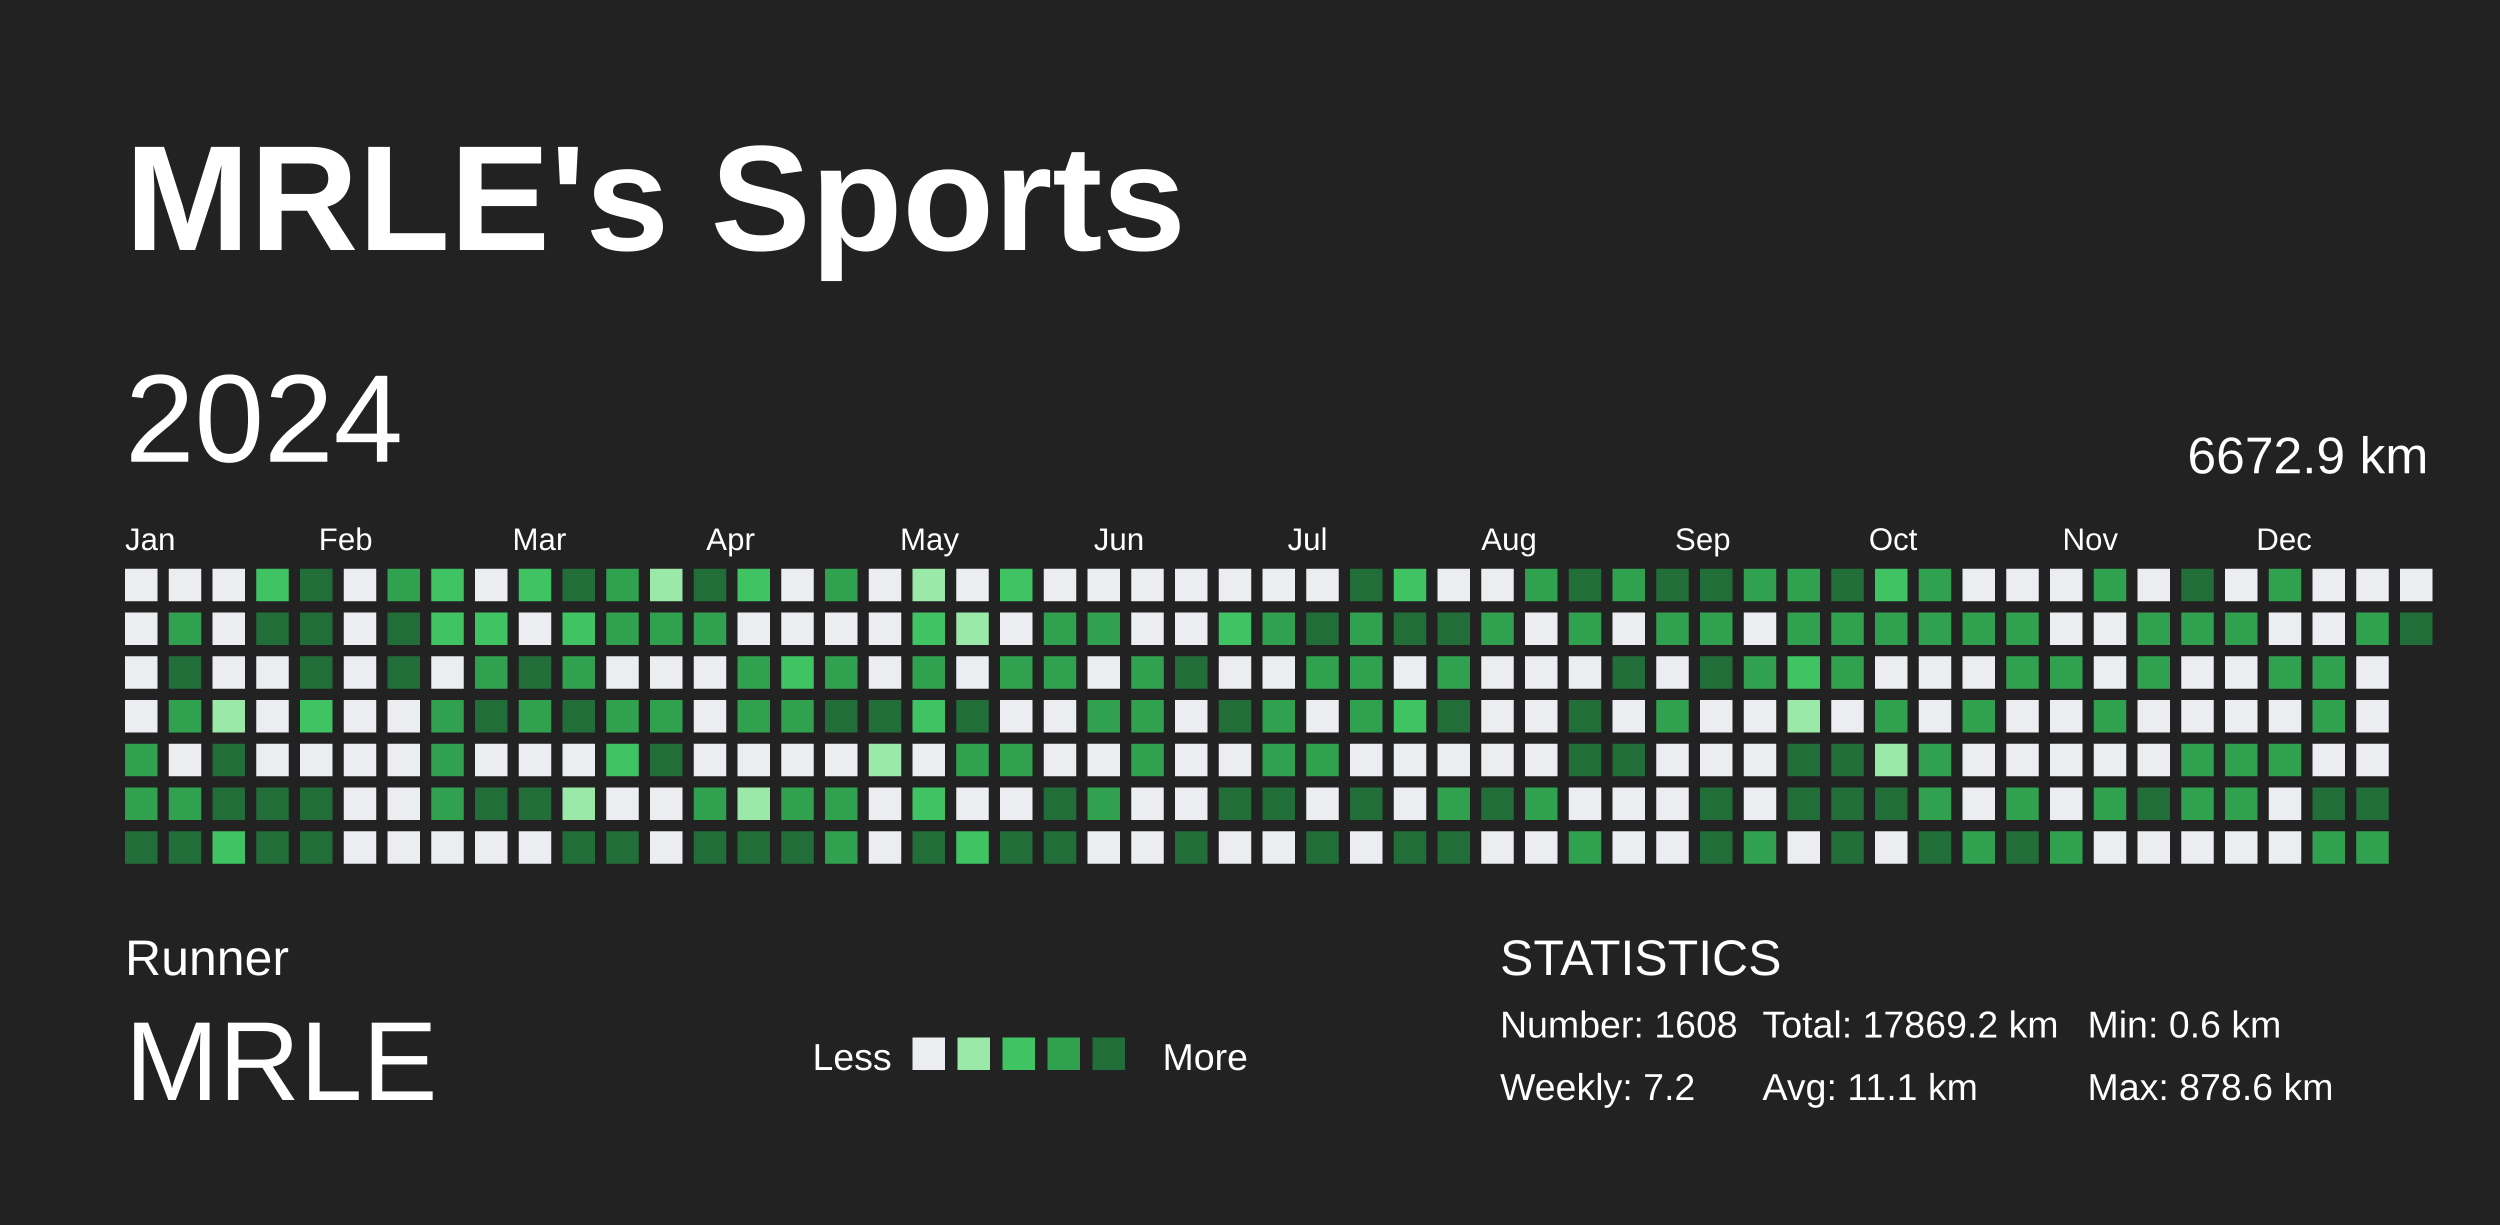
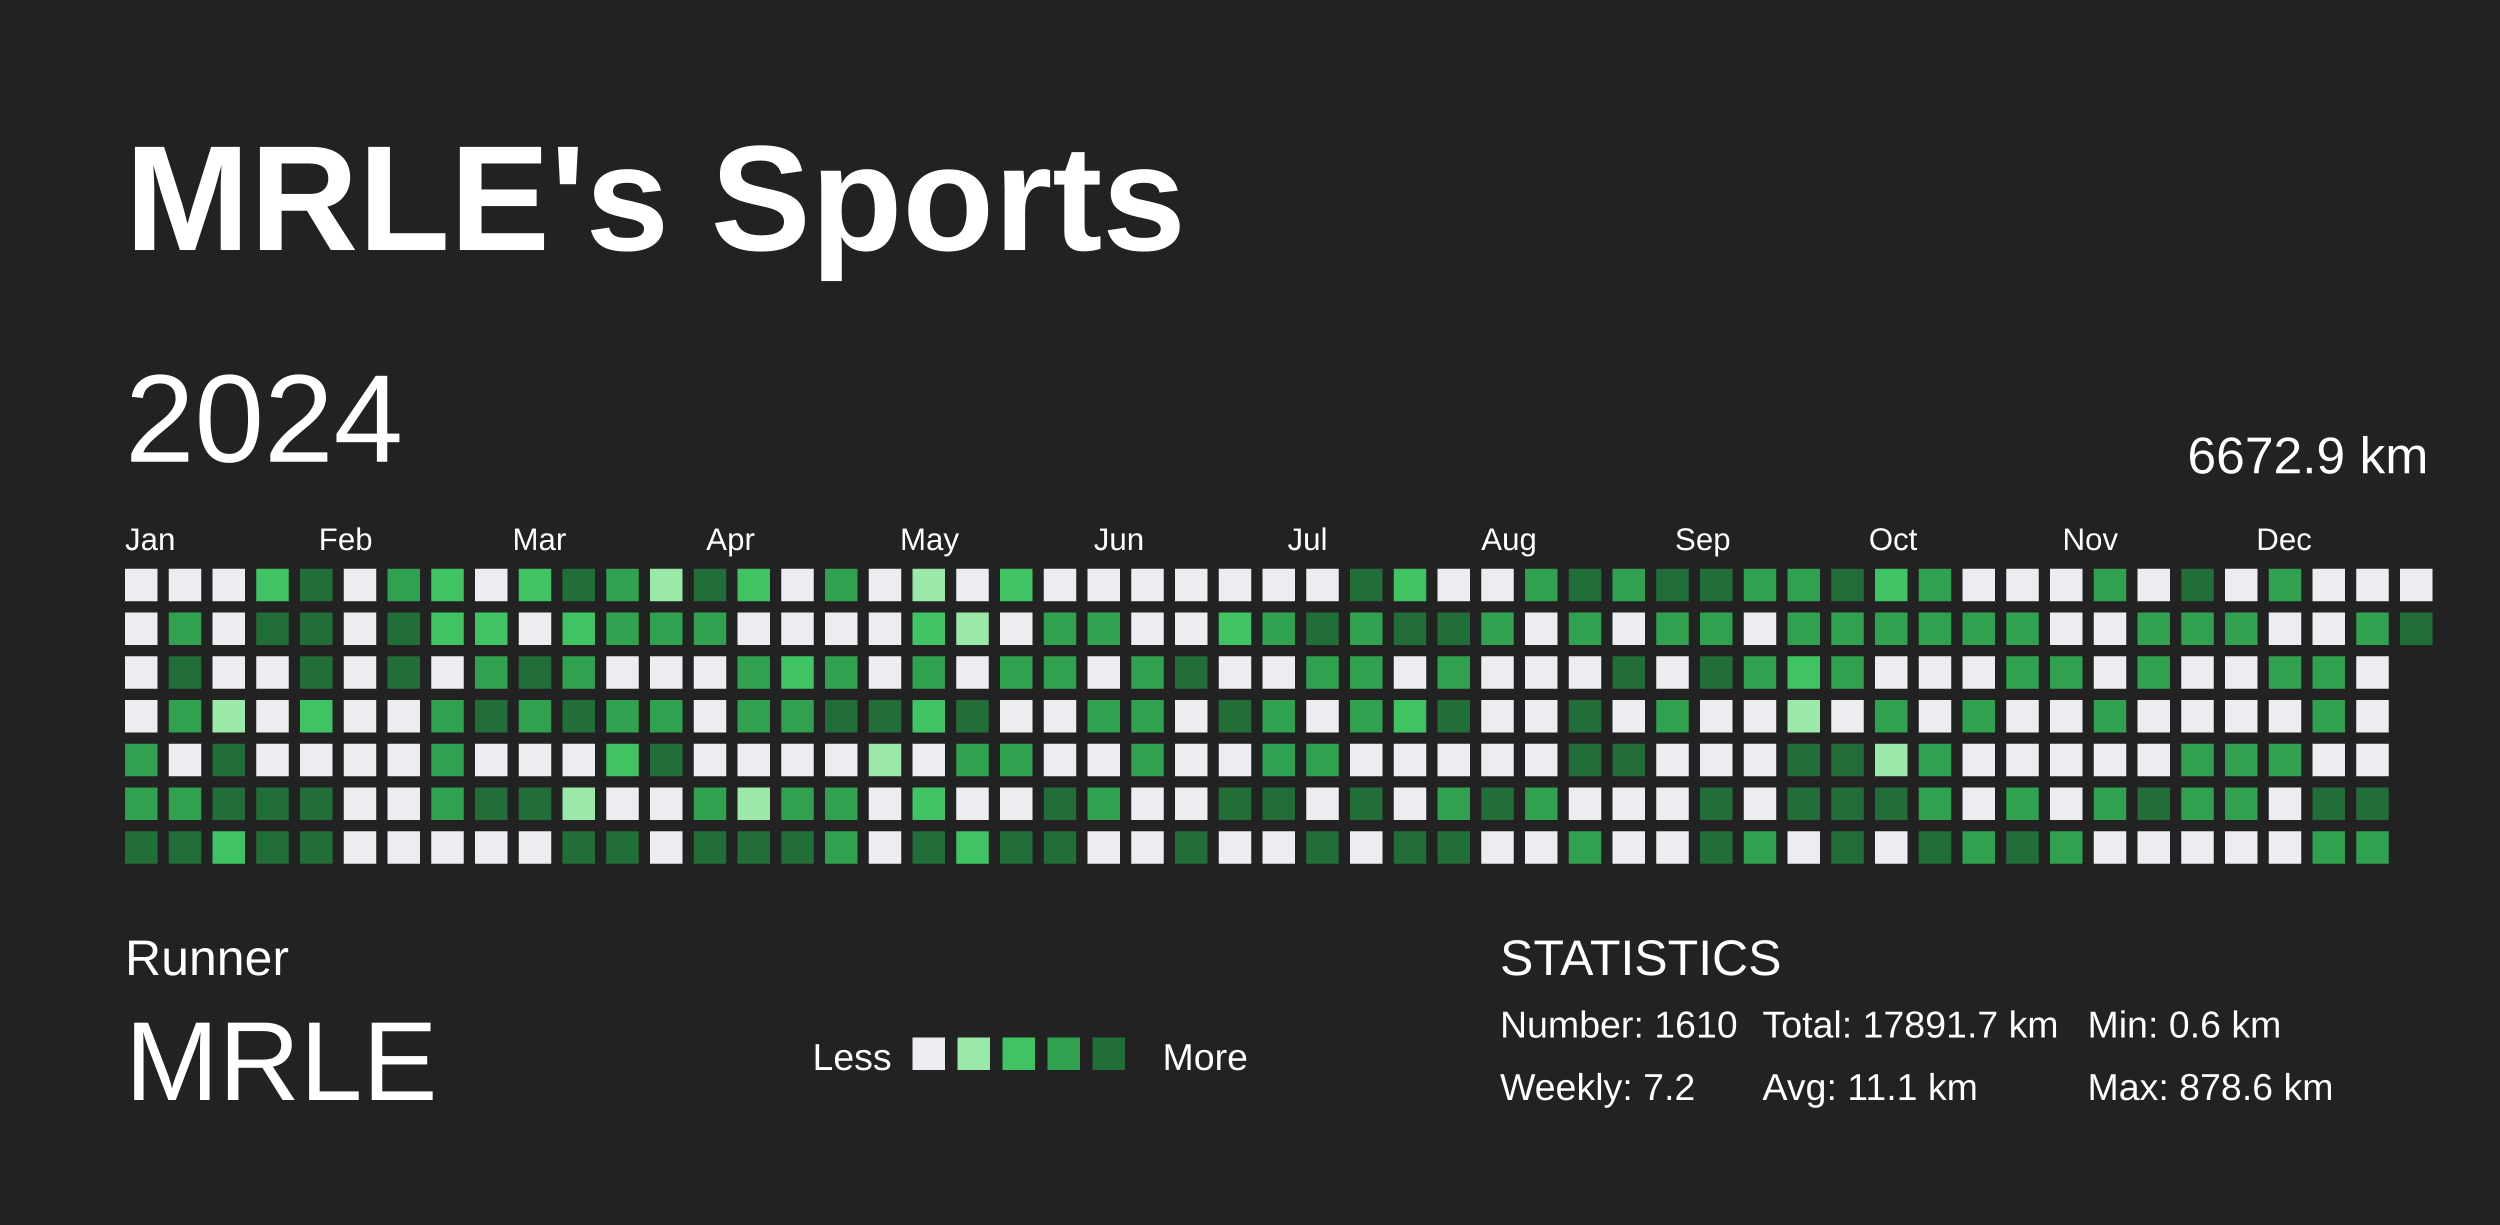
<svg xmlns="http://www.w3.org/2000/svg" baseProfile="full" height="98mm" version="1.1" viewBox="0,0,200,98" width="200mm">
  <defs />
  <rect fill="#222222" height="98" width="200" x="0" y="0" />
  <text fill="#FFFFFF" style="font-size:12px; font-family:Arial; font-weight:bold;" x="10" y="20">MRLE's Sports</text>
  <text fill="#FFFFFF" style="font-size:4px; font-family:Arial" x="10" y="78">Runner</text>
  <text fill="#FFFFFF" style="font-size:9px; font-family:Arial" x="10" y="88">MRLE</text>
  <text fill="#FFFFFF" style="font-size:3px; font-family:Arial" x="65" y="85.6">Less</text>
  <rect fill="#ebedf0" height="2.6" width="2.6" x="73" y="83" />
  <rect fill="#9be9a8" height="2.6" width="2.6" x="76.6" y="83" />
  <rect fill="#40c463" height="2.6" width="2.6" x="80.2" y="83" />
  <rect fill="#30a14e" height="2.6" width="2.6" x="83.8" y="83" />
  <rect fill="#216e39" height="2.6" width="2.6" x="87.4" y="83" />
  <text fill="#FFFFFF" style="font-size:3px; font-family:Arial" x="93" y="85.6">More</text>
  <text fill="#FFFFFF" style="font-size:4px; font-family:Arial" x="120" y="78">STATISTICS</text>
-   <text fill="#FFFFFF" style="font-size:3px; font-family:Arial" x="120" y="83">Number: 1608</text>
+   <text fill="#FFFFFF" style="font-size:3px; font-family:Arial" x="120" y="83">Number: 1610</text>
  <text fill="#FFFFFF" style="font-size:3px; font-family:Arial" x="120" y="88">Weekly: 7.2</text>
-   <text fill="#FFFFFF" style="font-size:3px; font-family:Arial" x="141" y="83">Total: 17869.2 km</text>
+   <text fill="#FFFFFF" style="font-size:3px; font-family:Arial" x="141" y="83">Total: 17891.7 km</text>
  <text fill="#FFFFFF" style="font-size:3px; font-family:Arial" x="141" y="88">Avg: 11.1 km</text>
  <text fill="#FFFFFF" style="font-size:3px; font-family:Arial" x="167" y="83">Min: 0.6 km</text>
  <text fill="#FFFFFF" style="font-size:3px; font-family:Arial" x="167" y="88">Max: 878.6 km</text>
  <text dominant-baseline="hanging" fill="#FFFFFF" style="font-size:10.0px; font-family:Arial;" x="10" y="30">2024</text>
  <text dominant-baseline="hanging" fill="#FFFFFF" style="font-size:4.125px; font-family:Arial;" x="175" y="35">6672.9 km</text>
  <text fill="#FFFFFF" style="font-size:2.5px; font-family:Arial" x="10.0" y="44">Jan</text>
  <text fill="#FFFFFF" style="font-size:2.5px; font-family:Arial" x="25.5" y="44">Feb</text>
  <text fill="#FFFFFF" style="font-size:2.5px; font-family:Arial" x="41.0" y="44">Mar</text>
  <text fill="#FFFFFF" style="font-size:2.5px; font-family:Arial" x="56.5" y="44">Apr</text>
  <text fill="#FFFFFF" style="font-size:2.5px; font-family:Arial" x="72.0" y="44">May</text>
  <text fill="#FFFFFF" style="font-size:2.5px; font-family:Arial" x="87.5" y="44">Jun</text>
  <text fill="#FFFFFF" style="font-size:2.5px; font-family:Arial" x="103.0" y="44">Jul</text>
  <text fill="#FFFFFF" style="font-size:2.5px; font-family:Arial" x="118.5" y="44">Aug</text>
  <text fill="#FFFFFF" style="font-size:2.5px; font-family:Arial" x="134.0" y="44">Sep</text>
  <text fill="#FFFFFF" style="font-size:2.5px; font-family:Arial" x="149.5" y="44">Oct</text>
  <text fill="#FFFFFF" style="font-size:2.5px; font-family:Arial" x="165.0" y="44">Nov</text>
  <text fill="#FFFFFF" style="font-size:2.5px; font-family:Arial" x="180.5" y="44">Dec</text>
  <rect fill="#ebedf0" height="2.6" width="2.6" x="10.0" y="45.5" />
  <rect fill="#ebedf0" height="2.6" width="2.6" x="10.0" y="49.0" />
  <rect fill="#ebedf0" height="2.6" width="2.6" x="10.0" y="52.5" />
  <rect fill="#ebedf0" height="2.6" width="2.6" x="10.0" y="56.0" />
  <rect fill="#30a14e" height="2.6" width="2.6" x="10.0" y="59.5" />
  <rect fill="#30a14e" height="2.6" width="2.6" x="10.0" y="63.0" />
  <rect fill="#216e39" height="2.6" width="2.6" x="10.0" y="66.5" />
  <rect fill="#ebedf0" height="2.6" width="2.6" x="13.5" y="45.5" />
  <rect fill="#30a14e" height="2.6" width="2.6" x="13.5" y="49.0" />
  <rect fill="#216e39" height="2.6" width="2.6" x="13.5" y="52.5" />
  <rect fill="#30a14e" height="2.6" width="2.6" x="13.5" y="56.0" />
  <rect fill="#ebedf0" height="2.6" width="2.6" x="13.5" y="59.5" />
  <rect fill="#30a14e" height="2.6" width="2.6" x="13.5" y="63.0" />
  <rect fill="#216e39" height="2.6" width="2.6" x="13.5" y="66.5" />
  <rect fill="#ebedf0" height="2.6" width="2.6" x="17.0" y="45.5" />
  <rect fill="#ebedf0" height="2.6" width="2.6" x="17.0" y="49.0" />
  <rect fill="#ebedf0" height="2.6" width="2.6" x="17.0" y="52.5" />
  <rect fill="#9be9a8" height="2.6" width="2.6" x="17.0" y="56.0" />
  <rect fill="#216e39" height="2.6" width="2.6" x="17.0" y="59.5" />
  <rect fill="#216e39" height="2.6" width="2.6" x="17.0" y="63.0" />
  <rect fill="#40c463" height="2.6" width="2.6" x="17.0" y="66.5" />
  <rect fill="#40c463" height="2.6" width="2.6" x="20.5" y="45.5" />
  <rect fill="#216e39" height="2.6" width="2.6" x="20.5" y="49.0" />
  <rect fill="#ebedf0" height="2.6" width="2.6" x="20.5" y="52.5" />
  <rect fill="#ebedf0" height="2.6" width="2.6" x="20.5" y="56.0" />
  <rect fill="#ebedf0" height="2.6" width="2.6" x="20.5" y="59.5" />
  <rect fill="#216e39" height="2.6" width="2.6" x="20.5" y="63.0" />
  <rect fill="#216e39" height="2.6" width="2.6" x="20.5" y="66.5" />
  <rect fill="#216e39" height="2.6" width="2.6" x="24.0" y="45.5" />
  <rect fill="#216e39" height="2.6" width="2.6" x="24.0" y="49.0" />
  <rect fill="#216e39" height="2.6" width="2.6" x="24.0" y="52.5" />
  <rect fill="#40c463" height="2.6" width="2.6" x="24.0" y="56.0" />
  <rect fill="#ebedf0" height="2.6" width="2.6" x="24.0" y="59.5" />
  <rect fill="#216e39" height="2.6" width="2.6" x="24.0" y="63.0" />
  <rect fill="#216e39" height="2.6" width="2.6" x="24.0" y="66.5" />
  <rect fill="#ebedf0" height="2.6" width="2.6" x="27.5" y="45.5" />
  <rect fill="#ebedf0" height="2.6" width="2.6" x="27.5" y="49.0" />
  <rect fill="#ebedf0" height="2.6" width="2.6" x="27.5" y="52.5" />
  <rect fill="#ebedf0" height="2.6" width="2.6" x="27.5" y="56.0" />
  <rect fill="#ebedf0" height="2.6" width="2.6" x="27.5" y="59.5" />
  <rect fill="#ebedf0" height="2.6" width="2.6" x="27.5" y="63.0" />
  <rect fill="#ebedf0" height="2.6" width="2.6" x="27.5" y="66.5" />
  <rect fill="#30a14e" height="2.6" width="2.6" x="31.0" y="45.5" />
  <rect fill="#216e39" height="2.6" width="2.6" x="31.0" y="49.0" />
  <rect fill="#216e39" height="2.6" width="2.6" x="31.0" y="52.5" />
  <rect fill="#ebedf0" height="2.6" width="2.6" x="31.0" y="56.0" />
  <rect fill="#ebedf0" height="2.6" width="2.6" x="31.0" y="59.5" />
  <rect fill="#ebedf0" height="2.6" width="2.6" x="31.0" y="63.0" />
  <rect fill="#ebedf0" height="2.6" width="2.6" x="31.0" y="66.5" />
  <rect fill="#40c463" height="2.6" width="2.6" x="34.5" y="45.5" />
  <rect fill="#40c463" height="2.6" width="2.6" x="34.5" y="49.0" />
  <rect fill="#ebedf0" height="2.6" width="2.6" x="34.5" y="52.5" />
  <rect fill="#30a14e" height="2.6" width="2.6" x="34.5" y="56.0" />
  <rect fill="#30a14e" height="2.6" width="2.6" x="34.5" y="59.5" />
  <rect fill="#30a14e" height="2.6" width="2.6" x="34.5" y="63.0" />
  <rect fill="#ebedf0" height="2.6" width="2.6" x="34.5" y="66.5" />
  <rect fill="#ebedf0" height="2.6" width="2.6" x="38.0" y="45.5" />
  <rect fill="#40c463" height="2.6" width="2.6" x="38.0" y="49.0" />
  <rect fill="#30a14e" height="2.6" width="2.6" x="38.0" y="52.5" />
  <rect fill="#216e39" height="2.6" width="2.6" x="38.0" y="56.0" />
  <rect fill="#ebedf0" height="2.6" width="2.6" x="38.0" y="59.5" />
  <rect fill="#216e39" height="2.6" width="2.6" x="38.0" y="63.0" />
  <rect fill="#ebedf0" height="2.6" width="2.6" x="38.0" y="66.5" />
  <rect fill="#40c463" height="2.6" width="2.6" x="41.5" y="45.5" />
  <rect fill="#ebedf0" height="2.6" width="2.6" x="41.5" y="49.0" />
  <rect fill="#216e39" height="2.6" width="2.6" x="41.5" y="52.5" />
  <rect fill="#30a14e" height="2.6" width="2.6" x="41.5" y="56.0" />
  <rect fill="#ebedf0" height="2.6" width="2.6" x="41.5" y="59.5" />
  <rect fill="#216e39" height="2.6" width="2.6" x="41.5" y="63.0" />
  <rect fill="#ebedf0" height="2.6" width="2.6" x="41.5" y="66.5" />
  <rect fill="#216e39" height="2.6" width="2.6" x="45.0" y="45.5" />
  <rect fill="#40c463" height="2.6" width="2.6" x="45.0" y="49.0" />
  <rect fill="#30a14e" height="2.6" width="2.6" x="45.0" y="52.5" />
  <rect fill="#216e39" height="2.6" width="2.6" x="45.0" y="56.0" />
  <rect fill="#ebedf0" height="2.6" width="2.6" x="45.0" y="59.5" />
  <rect fill="#9be9a8" height="2.6" width="2.6" x="45.0" y="63.0" />
  <rect fill="#216e39" height="2.6" width="2.6" x="45.0" y="66.5" />
  <rect fill="#30a14e" height="2.6" width="2.6" x="48.5" y="45.5" />
  <rect fill="#30a14e" height="2.6" width="2.6" x="48.5" y="49.0" />
  <rect fill="#ebedf0" height="2.6" width="2.6" x="48.5" y="52.5" />
  <rect fill="#30a14e" height="2.6" width="2.6" x="48.5" y="56.0" />
  <rect fill="#40c463" height="2.6" width="2.6" x="48.5" y="59.5" />
  <rect fill="#ebedf0" height="2.6" width="2.6" x="48.5" y="63.0" />
  <rect fill="#216e39" height="2.6" width="2.6" x="48.5" y="66.5" />
  <rect fill="#9be9a8" height="2.6" width="2.6" x="52.0" y="45.5" />
  <rect fill="#30a14e" height="2.6" width="2.6" x="52.0" y="49.0" />
  <rect fill="#ebedf0" height="2.6" width="2.6" x="52.0" y="52.5" />
  <rect fill="#30a14e" height="2.6" width="2.6" x="52.0" y="56.0" />
  <rect fill="#216e39" height="2.6" width="2.6" x="52.0" y="59.5" />
  <rect fill="#ebedf0" height="2.6" width="2.6" x="52.0" y="63.0" />
  <rect fill="#ebedf0" height="2.6" width="2.6" x="52.0" y="66.5" />
  <rect fill="#216e39" height="2.6" width="2.6" x="55.5" y="45.5" />
  <rect fill="#30a14e" height="2.6" width="2.6" x="55.5" y="49.0" />
  <rect fill="#ebedf0" height="2.6" width="2.6" x="55.5" y="52.5" />
  <rect fill="#ebedf0" height="2.6" width="2.6" x="55.5" y="56.0" />
  <rect fill="#ebedf0" height="2.6" width="2.6" x="55.5" y="59.5" />
  <rect fill="#30a14e" height="2.6" width="2.6" x="55.5" y="63.0" />
  <rect fill="#216e39" height="2.6" width="2.6" x="55.5" y="66.5" />
  <rect fill="#40c463" height="2.6" width="2.6" x="59.0" y="45.5" />
  <rect fill="#ebedf0" height="2.6" width="2.6" x="59.0" y="49.0" />
  <rect fill="#30a14e" height="2.6" width="2.6" x="59.0" y="52.5" />
  <rect fill="#30a14e" height="2.6" width="2.6" x="59.0" y="56.0" />
  <rect fill="#ebedf0" height="2.6" width="2.6" x="59.0" y="59.5" />
  <rect fill="#9be9a8" height="2.6" width="2.6" x="59.0" y="63.0" />
  <rect fill="#216e39" height="2.6" width="2.6" x="59.0" y="66.5" />
  <rect fill="#ebedf0" height="2.6" width="2.6" x="62.5" y="45.5" />
  <rect fill="#ebedf0" height="2.6" width="2.6" x="62.5" y="49.0" />
  <rect fill="#40c463" height="2.6" width="2.6" x="62.5" y="52.5" />
  <rect fill="#30a14e" height="2.6" width="2.6" x="62.5" y="56.0" />
  <rect fill="#ebedf0" height="2.6" width="2.6" x="62.5" y="59.5" />
  <rect fill="#30a14e" height="2.6" width="2.6" x="62.5" y="63.0" />
  <rect fill="#216e39" height="2.6" width="2.6" x="62.5" y="66.5" />
  <rect fill="#30a14e" height="2.6" width="2.6" x="66.0" y="45.5" />
  <rect fill="#ebedf0" height="2.6" width="2.6" x="66.0" y="49.0" />
  <rect fill="#30a14e" height="2.6" width="2.6" x="66.0" y="52.5" />
  <rect fill="#216e39" height="2.6" width="2.6" x="66.0" y="56.0" />
  <rect fill="#ebedf0" height="2.6" width="2.6" x="66.0" y="59.5" />
  <rect fill="#30a14e" height="2.6" width="2.6" x="66.0" y="63.0" />
  <rect fill="#30a14e" height="2.6" width="2.6" x="66.0" y="66.5" />
  <rect fill="#ebedf0" height="2.6" width="2.6" x="69.5" y="45.5" />
  <rect fill="#ebedf0" height="2.6" width="2.6" x="69.5" y="49.0" />
  <rect fill="#ebedf0" height="2.6" width="2.6" x="69.5" y="52.5" />
  <rect fill="#216e39" height="2.6" width="2.6" x="69.5" y="56.0" />
  <rect fill="#9be9a8" height="2.6" width="2.6" x="69.5" y="59.5" />
  <rect fill="#ebedf0" height="2.6" width="2.6" x="69.5" y="63.0" />
  <rect fill="#ebedf0" height="2.6" width="2.6" x="69.5" y="66.5" />
  <rect fill="#9be9a8" height="2.6" width="2.6" x="73.0" y="45.5" />
  <rect fill="#40c463" height="2.6" width="2.6" x="73.0" y="49.0" />
  <rect fill="#30a14e" height="2.6" width="2.6" x="73.0" y="52.5" />
  <rect fill="#40c463" height="2.6" width="2.6" x="73.0" y="56.0" />
  <rect fill="#ebedf0" height="2.6" width="2.6" x="73.0" y="59.5" />
  <rect fill="#40c463" height="2.6" width="2.6" x="73.0" y="63.0" />
  <rect fill="#216e39" height="2.6" width="2.6" x="73.0" y="66.5" />
  <rect fill="#ebedf0" height="2.6" width="2.6" x="76.5" y="45.5" />
  <rect fill="#9be9a8" height="2.6" width="2.6" x="76.5" y="49.0" />
  <rect fill="#ebedf0" height="2.6" width="2.6" x="76.5" y="52.5" />
  <rect fill="#216e39" height="2.6" width="2.6" x="76.5" y="56.0" />
  <rect fill="#30a14e" height="2.6" width="2.6" x="76.5" y="59.5" />
  <rect fill="#ebedf0" height="2.6" width="2.6" x="76.5" y="63.0" />
  <rect fill="#40c463" height="2.6" width="2.6" x="76.5" y="66.5" />
  <rect fill="#40c463" height="2.6" width="2.6" x="80.0" y="45.5" />
  <rect fill="#ebedf0" height="2.6" width="2.6" x="80.0" y="49.0" />
  <rect fill="#30a14e" height="2.6" width="2.6" x="80.0" y="52.5" />
  <rect fill="#ebedf0" height="2.6" width="2.6" x="80.0" y="56.0" />
  <rect fill="#30a14e" height="2.6" width="2.6" x="80.0" y="59.5" />
  <rect fill="#ebedf0" height="2.6" width="2.6" x="80.0" y="63.0" />
  <rect fill="#216e39" height="2.6" width="2.6" x="80.0" y="66.5" />
  <rect fill="#ebedf0" height="2.6" width="2.6" x="83.5" y="45.5" />
  <rect fill="#30a14e" height="2.6" width="2.6" x="83.5" y="49.0" />
  <rect fill="#30a14e" height="2.6" width="2.6" x="83.5" y="52.5" />
  <rect fill="#ebedf0" height="2.6" width="2.6" x="83.5" y="56.0" />
  <rect fill="#ebedf0" height="2.6" width="2.6" x="83.5" y="59.5" />
  <rect fill="#216e39" height="2.6" width="2.6" x="83.5" y="63.0" />
  <rect fill="#216e39" height="2.6" width="2.6" x="83.5" y="66.5" />
  <rect fill="#ebedf0" height="2.6" width="2.6" x="87.0" y="45.5" />
  <rect fill="#30a14e" height="2.6" width="2.6" x="87.0" y="49.0" />
  <rect fill="#ebedf0" height="2.6" width="2.6" x="87.0" y="52.5" />
  <rect fill="#30a14e" height="2.6" width="2.6" x="87.0" y="56.0" />
  <rect fill="#ebedf0" height="2.6" width="2.6" x="87.0" y="59.5" />
  <rect fill="#30a14e" height="2.6" width="2.6" x="87.0" y="63.0" />
  <rect fill="#ebedf0" height="2.6" width="2.6" x="87.0" y="66.5" />
  <rect fill="#ebedf0" height="2.6" width="2.6" x="90.5" y="45.5" />
  <rect fill="#ebedf0" height="2.6" width="2.6" x="90.5" y="49.0" />
  <rect fill="#30a14e" height="2.6" width="2.6" x="90.5" y="52.5" />
  <rect fill="#30a14e" height="2.6" width="2.6" x="90.5" y="56.0" />
  <rect fill="#30a14e" height="2.6" width="2.6" x="90.5" y="59.5" />
  <rect fill="#ebedf0" height="2.6" width="2.6" x="90.5" y="63.0" />
  <rect fill="#ebedf0" height="2.6" width="2.6" x="90.5" y="66.5" />
  <rect fill="#ebedf0" height="2.6" width="2.6" x="94.0" y="45.5" />
  <rect fill="#ebedf0" height="2.6" width="2.6" x="94.0" y="49.0" />
  <rect fill="#216e39" height="2.6" width="2.6" x="94.0" y="52.5" />
  <rect fill="#ebedf0" height="2.6" width="2.6" x="94.0" y="56.0" />
  <rect fill="#ebedf0" height="2.6" width="2.6" x="94.0" y="59.5" />
  <rect fill="#ebedf0" height="2.6" width="2.6" x="94.0" y="63.0" />
  <rect fill="#216e39" height="2.6" width="2.6" x="94.0" y="66.5" />
  <rect fill="#ebedf0" height="2.6" width="2.6" x="97.5" y="45.5" />
  <rect fill="#40c463" height="2.6" width="2.6" x="97.5" y="49.0" />
  <rect fill="#ebedf0" height="2.6" width="2.6" x="97.5" y="52.5" />
  <rect fill="#216e39" height="2.6" width="2.6" x="97.5" y="56.0" />
  <rect fill="#ebedf0" height="2.6" width="2.6" x="97.5" y="59.5" />
  <rect fill="#216e39" height="2.6" width="2.6" x="97.5" y="63.0" />
  <rect fill="#ebedf0" height="2.6" width="2.6" x="97.5" y="66.5" />
  <rect fill="#ebedf0" height="2.6" width="2.6" x="101.0" y="45.5" />
  <rect fill="#30a14e" height="2.6" width="2.6" x="101.0" y="49.0" />
  <rect fill="#ebedf0" height="2.6" width="2.6" x="101.0" y="52.5" />
  <rect fill="#30a14e" height="2.6" width="2.6" x="101.0" y="56.0" />
  <rect fill="#30a14e" height="2.6" width="2.6" x="101.0" y="59.5" />
  <rect fill="#216e39" height="2.6" width="2.6" x="101.0" y="63.0" />
  <rect fill="#ebedf0" height="2.6" width="2.6" x="101.0" y="66.5" />
  <rect fill="#ebedf0" height="2.6" width="2.6" x="104.5" y="45.5" />
  <rect fill="#216e39" height="2.6" width="2.6" x="104.5" y="49.0" />
  <rect fill="#30a14e" height="2.6" width="2.6" x="104.5" y="52.5" />
  <rect fill="#ebedf0" height="2.6" width="2.6" x="104.5" y="56.0" />
  <rect fill="#30a14e" height="2.6" width="2.6" x="104.5" y="59.5" />
  <rect fill="#ebedf0" height="2.6" width="2.6" x="104.5" y="63.0" />
  <rect fill="#216e39" height="2.6" width="2.6" x="104.5" y="66.5" />
  <rect fill="#216e39" height="2.6" width="2.6" x="108.0" y="45.5" />
  <rect fill="#30a14e" height="2.6" width="2.6" x="108.0" y="49.0" />
  <rect fill="#30a14e" height="2.6" width="2.6" x="108.0" y="52.5" />
  <rect fill="#30a14e" height="2.6" width="2.6" x="108.0" y="56.0" />
  <rect fill="#ebedf0" height="2.6" width="2.6" x="108.0" y="59.5" />
  <rect fill="#216e39" height="2.6" width="2.6" x="108.0" y="63.0" />
  <rect fill="#ebedf0" height="2.6" width="2.6" x="108.0" y="66.5" />
  <rect fill="#40c463" height="2.6" width="2.6" x="111.5" y="45.5" />
  <rect fill="#216e39" height="2.6" width="2.6" x="111.5" y="49.0" />
  <rect fill="#ebedf0" height="2.6" width="2.6" x="111.5" y="52.5" />
  <rect fill="#40c463" height="2.6" width="2.6" x="111.5" y="56.0" />
  <rect fill="#ebedf0" height="2.6" width="2.6" x="111.5" y="59.5" />
  <rect fill="#ebedf0" height="2.6" width="2.6" x="111.5" y="63.0" />
  <rect fill="#216e39" height="2.6" width="2.6" x="111.5" y="66.5" />
  <rect fill="#ebedf0" height="2.6" width="2.6" x="115.0" y="45.5" />
  <rect fill="#216e39" height="2.6" width="2.6" x="115.0" y="49.0" />
  <rect fill="#30a14e" height="2.6" width="2.6" x="115.0" y="52.5" />
  <rect fill="#216e39" height="2.6" width="2.6" x="115.0" y="56.0" />
  <rect fill="#ebedf0" height="2.6" width="2.6" x="115.0" y="59.5" />
  <rect fill="#30a14e" height="2.6" width="2.6" x="115.0" y="63.0" />
  <rect fill="#216e39" height="2.6" width="2.6" x="115.0" y="66.5" />
  <rect fill="#ebedf0" height="2.6" width="2.6" x="118.5" y="45.5" />
  <rect fill="#30a14e" height="2.6" width="2.6" x="118.5" y="49.0" />
  <rect fill="#ebedf0" height="2.6" width="2.6" x="118.5" y="52.5" />
  <rect fill="#ebedf0" height="2.6" width="2.6" x="118.5" y="56.0" />
  <rect fill="#ebedf0" height="2.6" width="2.6" x="118.5" y="59.5" />
  <rect fill="#216e39" height="2.6" width="2.6" x="118.5" y="63.0" />
  <rect fill="#ebedf0" height="2.6" width="2.6" x="118.5" y="66.5" />
  <rect fill="#30a14e" height="2.6" width="2.6" x="122.0" y="45.5" />
  <rect fill="#ebedf0" height="2.6" width="2.6" x="122.0" y="49.0" />
  <rect fill="#ebedf0" height="2.6" width="2.6" x="122.0" y="52.5" />
  <rect fill="#ebedf0" height="2.6" width="2.6" x="122.0" y="56.0" />
  <rect fill="#ebedf0" height="2.6" width="2.6" x="122.0" y="59.5" />
  <rect fill="#30a14e" height="2.6" width="2.6" x="122.0" y="63.0" />
  <rect fill="#ebedf0" height="2.6" width="2.6" x="122.0" y="66.5" />
  <rect fill="#216e39" height="2.6" width="2.6" x="125.5" y="45.5" />
  <rect fill="#30a14e" height="2.6" width="2.6" x="125.5" y="49.0" />
  <rect fill="#ebedf0" height="2.6" width="2.6" x="125.5" y="52.5" />
  <rect fill="#216e39" height="2.6" width="2.6" x="125.5" y="56.0" />
  <rect fill="#216e39" height="2.6" width="2.6" x="125.5" y="59.5" />
  <rect fill="#ebedf0" height="2.6" width="2.6" x="125.5" y="63.0" />
  <rect fill="#30a14e" height="2.6" width="2.6" x="125.5" y="66.5" />
  <rect fill="#30a14e" height="2.6" width="2.6" x="129.0" y="45.5" />
  <rect fill="#ebedf0" height="2.6" width="2.6" x="129.0" y="49.0" />
  <rect fill="#216e39" height="2.6" width="2.6" x="129.0" y="52.5" />
  <rect fill="#ebedf0" height="2.6" width="2.6" x="129.0" y="56.0" />
  <rect fill="#216e39" height="2.6" width="2.6" x="129.0" y="59.5" />
  <rect fill="#ebedf0" height="2.6" width="2.6" x="129.0" y="63.0" />
  <rect fill="#ebedf0" height="2.6" width="2.6" x="129.0" y="66.5" />
  <rect fill="#216e39" height="2.6" width="2.6" x="132.5" y="45.5" />
  <rect fill="#30a14e" height="2.6" width="2.6" x="132.5" y="49.0" />
  <rect fill="#ebedf0" height="2.6" width="2.6" x="132.5" y="52.5" />
  <rect fill="#30a14e" height="2.6" width="2.6" x="132.5" y="56.0" />
  <rect fill="#ebedf0" height="2.6" width="2.6" x="132.5" y="59.5" />
  <rect fill="#ebedf0" height="2.6" width="2.6" x="132.5" y="63.0" />
  <rect fill="#ebedf0" height="2.6" width="2.6" x="132.5" y="66.5" />
  <rect fill="#216e39" height="2.6" width="2.6" x="136.0" y="45.5" />
  <rect fill="#30a14e" height="2.6" width="2.6" x="136.0" y="49.0" />
  <rect fill="#216e39" height="2.6" width="2.6" x="136.0" y="52.5" />
  <rect fill="#ebedf0" height="2.6" width="2.6" x="136.0" y="56.0" />
  <rect fill="#ebedf0" height="2.6" width="2.6" x="136.0" y="59.5" />
  <rect fill="#216e39" height="2.6" width="2.6" x="136.0" y="63.0" />
  <rect fill="#216e39" height="2.6" width="2.6" x="136.0" y="66.5" />
  <rect fill="#30a14e" height="2.6" width="2.6" x="139.5" y="45.5" />
  <rect fill="#ebedf0" height="2.6" width="2.6" x="139.5" y="49.0" />
  <rect fill="#30a14e" height="2.6" width="2.6" x="139.5" y="52.5" />
  <rect fill="#ebedf0" height="2.6" width="2.6" x="139.5" y="56.0" />
  <rect fill="#ebedf0" height="2.6" width="2.6" x="139.5" y="59.5" />
  <rect fill="#ebedf0" height="2.6" width="2.6" x="139.5" y="63.0" />
  <rect fill="#30a14e" height="2.6" width="2.6" x="139.5" y="66.5" />
  <rect fill="#30a14e" height="2.6" width="2.6" x="143.0" y="45.5" />
  <rect fill="#30a14e" height="2.6" width="2.6" x="143.0" y="49.0" />
  <rect fill="#40c463" height="2.6" width="2.6" x="143.0" y="52.5" />
  <rect fill="#9be9a8" height="2.6" width="2.6" x="143.0" y="56.0" />
  <rect fill="#216e39" height="2.6" width="2.6" x="143.0" y="59.5" />
  <rect fill="#216e39" height="2.6" width="2.6" x="143.0" y="63.0" />
  <rect fill="#ebedf0" height="2.6" width="2.6" x="143.0" y="66.5" />
  <rect fill="#216e39" height="2.6" width="2.6" x="146.5" y="45.5" />
  <rect fill="#30a14e" height="2.6" width="2.6" x="146.5" y="49.0" />
  <rect fill="#30a14e" height="2.6" width="2.6" x="146.5" y="52.5" />
  <rect fill="#ebedf0" height="2.6" width="2.6" x="146.5" y="56.0" />
  <rect fill="#216e39" height="2.6" width="2.6" x="146.5" y="59.5" />
  <rect fill="#216e39" height="2.6" width="2.6" x="146.5" y="63.0" />
  <rect fill="#216e39" height="2.6" width="2.6" x="146.5" y="66.5" />
  <rect fill="#40c463" height="2.6" width="2.6" x="150.0" y="45.5" />
  <rect fill="#30a14e" height="2.6" width="2.6" x="150.0" y="49.0" />
  <rect fill="#ebedf0" height="2.6" width="2.6" x="150.0" y="52.5" />
  <rect fill="#30a14e" height="2.6" width="2.6" x="150.0" y="56.0" />
  <rect fill="#9be9a8" height="2.6" width="2.6" x="150.0" y="59.5" />
  <rect fill="#216e39" height="2.6" width="2.6" x="150.0" y="63.0" />
  <rect fill="#ebedf0" height="2.6" width="2.6" x="150.0" y="66.5" />
  <rect fill="#30a14e" height="2.6" width="2.6" x="153.5" y="45.5" />
  <rect fill="#30a14e" height="2.6" width="2.6" x="153.5" y="49.0" />
  <rect fill="#ebedf0" height="2.6" width="2.6" x="153.5" y="52.5" />
  <rect fill="#ebedf0" height="2.6" width="2.6" x="153.5" y="56.0" />
  <rect fill="#30a14e" height="2.6" width="2.6" x="153.5" y="59.5" />
  <rect fill="#30a14e" height="2.6" width="2.6" x="153.5" y="63.0" />
  <rect fill="#216e39" height="2.6" width="2.6" x="153.5" y="66.5" />
  <rect fill="#ebedf0" height="2.6" width="2.6" x="157.0" y="45.5" />
  <rect fill="#30a14e" height="2.6" width="2.6" x="157.0" y="49.0" />
  <rect fill="#ebedf0" height="2.6" width="2.6" x="157.0" y="52.5" />
  <rect fill="#30a14e" height="2.6" width="2.6" x="157.0" y="56.0" />
  <rect fill="#ebedf0" height="2.6" width="2.6" x="157.0" y="59.5" />
  <rect fill="#ebedf0" height="2.6" width="2.6" x="157.0" y="63.0" />
  <rect fill="#30a14e" height="2.6" width="2.6" x="157.0" y="66.5" />
  <rect fill="#ebedf0" height="2.6" width="2.6" x="160.5" y="45.5" />
  <rect fill="#30a14e" height="2.6" width="2.6" x="160.5" y="49.0" />
  <rect fill="#30a14e" height="2.6" width="2.6" x="160.5" y="52.5" />
  <rect fill="#ebedf0" height="2.6" width="2.6" x="160.5" y="56.0" />
  <rect fill="#ebedf0" height="2.6" width="2.6" x="160.5" y="59.5" />
  <rect fill="#30a14e" height="2.6" width="2.6" x="160.5" y="63.0" />
  <rect fill="#216e39" height="2.6" width="2.6" x="160.5" y="66.5" />
  <rect fill="#ebedf0" height="2.6" width="2.6" x="164.0" y="45.5" />
  <rect fill="#ebedf0" height="2.6" width="2.6" x="164.0" y="49.0" />
  <rect fill="#30a14e" height="2.6" width="2.6" x="164.0" y="52.5" />
  <rect fill="#ebedf0" height="2.6" width="2.6" x="164.0" y="56.0" />
  <rect fill="#ebedf0" height="2.6" width="2.6" x="164.0" y="59.5" />
  <rect fill="#ebedf0" height="2.6" width="2.6" x="164.0" y="63.0" />
  <rect fill="#30a14e" height="2.6" width="2.6" x="164.0" y="66.5" />
  <rect fill="#30a14e" height="2.6" width="2.6" x="167.5" y="45.5" />
  <rect fill="#ebedf0" height="2.6" width="2.6" x="167.5" y="49.0" />
  <rect fill="#ebedf0" height="2.6" width="2.6" x="167.5" y="52.5" />
  <rect fill="#30a14e" height="2.6" width="2.6" x="167.5" y="56.0" />
  <rect fill="#ebedf0" height="2.6" width="2.6" x="167.5" y="59.5" />
  <rect fill="#30a14e" height="2.6" width="2.6" x="167.5" y="63.0" />
  <rect fill="#ebedf0" height="2.6" width="2.6" x="167.5" y="66.5" />
  <rect fill="#ebedf0" height="2.6" width="2.6" x="171.0" y="45.5" />
  <rect fill="#30a14e" height="2.6" width="2.6" x="171.0" y="49.0" />
  <rect fill="#30a14e" height="2.6" width="2.6" x="171.0" y="52.5" />
  <rect fill="#ebedf0" height="2.6" width="2.6" x="171.0" y="56.0" />
  <rect fill="#ebedf0" height="2.6" width="2.6" x="171.0" y="59.5" />
  <rect fill="#216e39" height="2.6" width="2.6" x="171.0" y="63.0" />
  <rect fill="#ebedf0" height="2.6" width="2.6" x="171.0" y="66.5" />
  <rect fill="#216e39" height="2.6" width="2.6" x="174.5" y="45.5" />
  <rect fill="#30a14e" height="2.6" width="2.6" x="174.5" y="49.0" />
  <rect fill="#ebedf0" height="2.6" width="2.6" x="174.5" y="52.5" />
  <rect fill="#ebedf0" height="2.6" width="2.6" x="174.5" y="56.0" />
  <rect fill="#30a14e" height="2.6" width="2.6" x="174.5" y="59.5" />
  <rect fill="#30a14e" height="2.6" width="2.6" x="174.5" y="63.0" />
  <rect fill="#ebedf0" height="2.6" width="2.6" x="174.5" y="66.5" />
  <rect fill="#ebedf0" height="2.6" width="2.6" x="178.0" y="45.5" />
  <rect fill="#30a14e" height="2.6" width="2.6" x="178.0" y="49.0" />
  <rect fill="#ebedf0" height="2.6" width="2.6" x="178.0" y="52.5" />
  <rect fill="#ebedf0" height="2.6" width="2.6" x="178.0" y="56.0" />
  <rect fill="#30a14e" height="2.6" width="2.6" x="178.0" y="59.5" />
  <rect fill="#30a14e" height="2.6" width="2.6" x="178.0" y="63.0" />
  <rect fill="#ebedf0" height="2.6" width="2.6" x="178.0" y="66.5" />
  <rect fill="#30a14e" height="2.6" width="2.6" x="181.5" y="45.5" />
  <rect fill="#ebedf0" height="2.6" width="2.6" x="181.5" y="49.0" />
  <rect fill="#30a14e" height="2.6" width="2.6" x="181.5" y="52.5" />
  <rect fill="#ebedf0" height="2.6" width="2.6" x="181.5" y="56.0" />
  <rect fill="#30a14e" height="2.6" width="2.6" x="181.5" y="59.5" />
  <rect fill="#ebedf0" height="2.6" width="2.6" x="181.5" y="63.0" />
  <rect fill="#ebedf0" height="2.6" width="2.6" x="181.5" y="66.5" />
  <rect fill="#ebedf0" height="2.6" width="2.6" x="185.0" y="45.5" />
  <rect fill="#ebedf0" height="2.6" width="2.6" x="185.0" y="49.0" />
  <rect fill="#30a14e" height="2.6" width="2.6" x="185.0" y="52.5" />
  <rect fill="#30a14e" height="2.6" width="2.6" x="185.0" y="56.0" />
  <rect fill="#ebedf0" height="2.6" width="2.6" x="185.0" y="59.5" />
  <rect fill="#216e39" height="2.6" width="2.6" x="185.0" y="63.0" />
  <rect fill="#30a14e" height="2.6" width="2.6" x="185.0" y="66.5" />
  <rect fill="#ebedf0" height="2.6" width="2.6" x="188.5" y="45.5" />
  <rect fill="#30a14e" height="2.6" width="2.6" x="188.5" y="49.0" />
  <rect fill="#ebedf0" height="2.6" width="2.6" x="188.5" y="52.5" />
  <rect fill="#ebedf0" height="2.6" width="2.6" x="188.5" y="56.0" />
  <rect fill="#ebedf0" height="2.6" width="2.6" x="188.5" y="59.5" />
  <rect fill="#216e39" height="2.6" width="2.6" x="188.5" y="63.0" />
  <rect fill="#30a14e" height="2.6" width="2.6" x="188.5" y="66.5" />
  <rect fill="#ebedf0" height="2.6" width="2.6" x="192.0" y="45.5" />
  <rect fill="#216e39" height="2.6" width="2.6" x="192.0" y="49.0" />
</svg>
